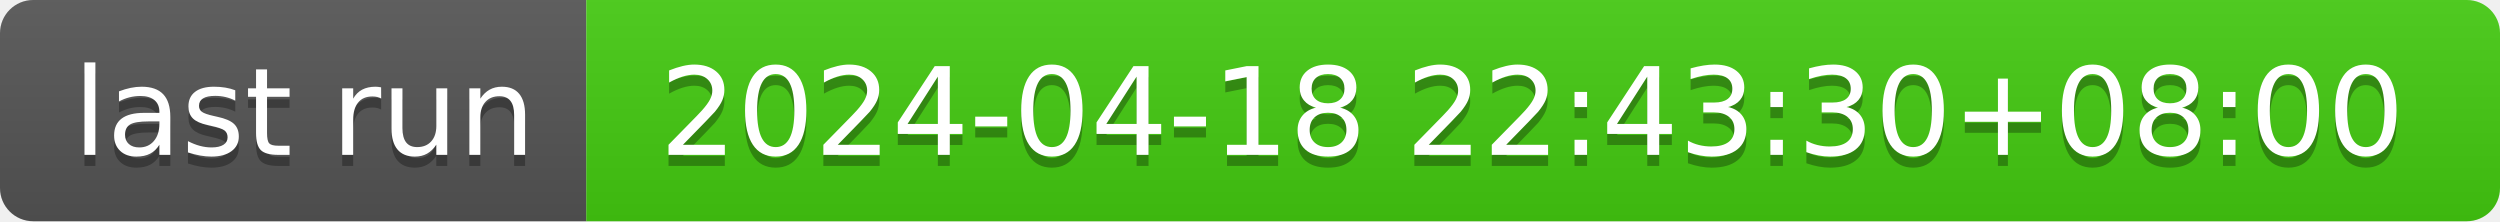
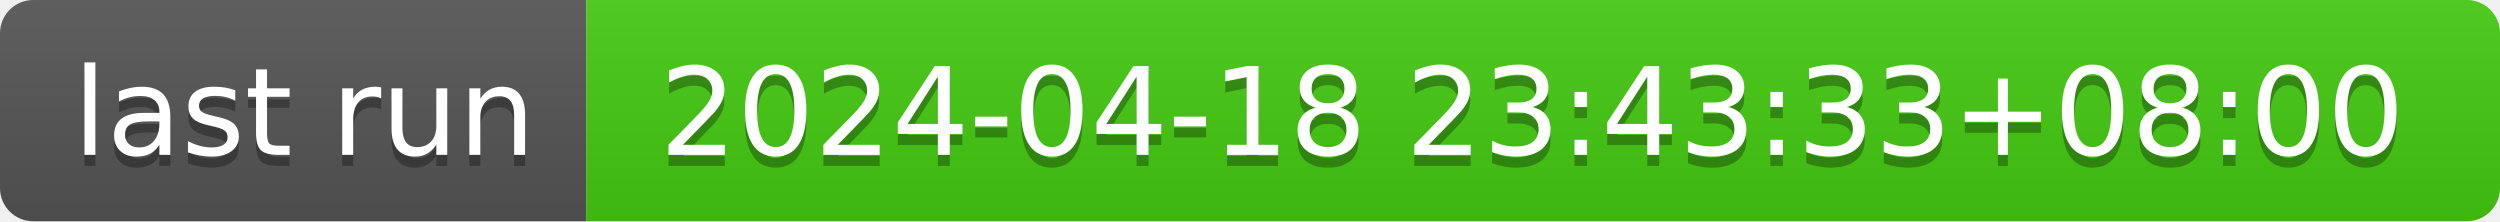
- <svg xmlns="http://www.w3.org/2000/svg" width="226" height="20" role="img" aria-label="last run: 2024-04-18 22:43:30+08:00">
+ <svg xmlns="http://www.w3.org/2000/svg" width="226" height="20" role="img" aria-label="last run: 2024-04-18 23:43:33+08:00">
  <linearGradient id="s" x2="0" y2="100%">
    <stop offset="0" stop-color="#bbb" stop-opacity=".1" />
    <stop offset="1" stop-opacity=".1" />
  </linearGradient>
  <clipPath id="r">
    <rect width="226" height="20" rx="3" fill="#fff" />
  </clipPath>
  <g clip-path="url(#r)">
    <rect width="53" height="20" fill="#555" />
    <rect x="53" width="173" height="20" fill="#4c1" />
    <rect width="226" height="20" fill="url(#s)" />
  </g>
  <g fill="#fff" text-anchor="middle" font-family="Verdana,Geneva,DejaVu Sans,sans-serif" text-rendering="geometricPrecision" font-size="110">
    <text aria-hidden="true" x="275" y="150" fill="#010101" fill-opacity=".3" transform="scale(.1)" textLength="430">last run</text>
    <text x="275" y="140" transform="scale(.1)" fill="#fff" textLength="430">last run</text>
-     <text aria-hidden="true" x="1385" y="150" fill="#010101" fill-opacity=".3" transform="scale(.1)" textLength="1630">2024-04-18 22:43:30+08:00</text>
-     <text x="1385" y="140" transform="scale(.1)" fill="#fff" textLength="1630">2024-04-18 22:43:30+08:00</text>
+     <text aria-hidden="true" x="1385" y="150" fill="#010101" fill-opacity=".3" transform="scale(.1)" textLength="1630">2024-04-18 23:43:33+08:00</text>
+     <text x="1385" y="140" transform="scale(.1)" fill="#fff" textLength="1630">2024-04-18 23:43:33+08:00</text>
  </g>
</svg>
